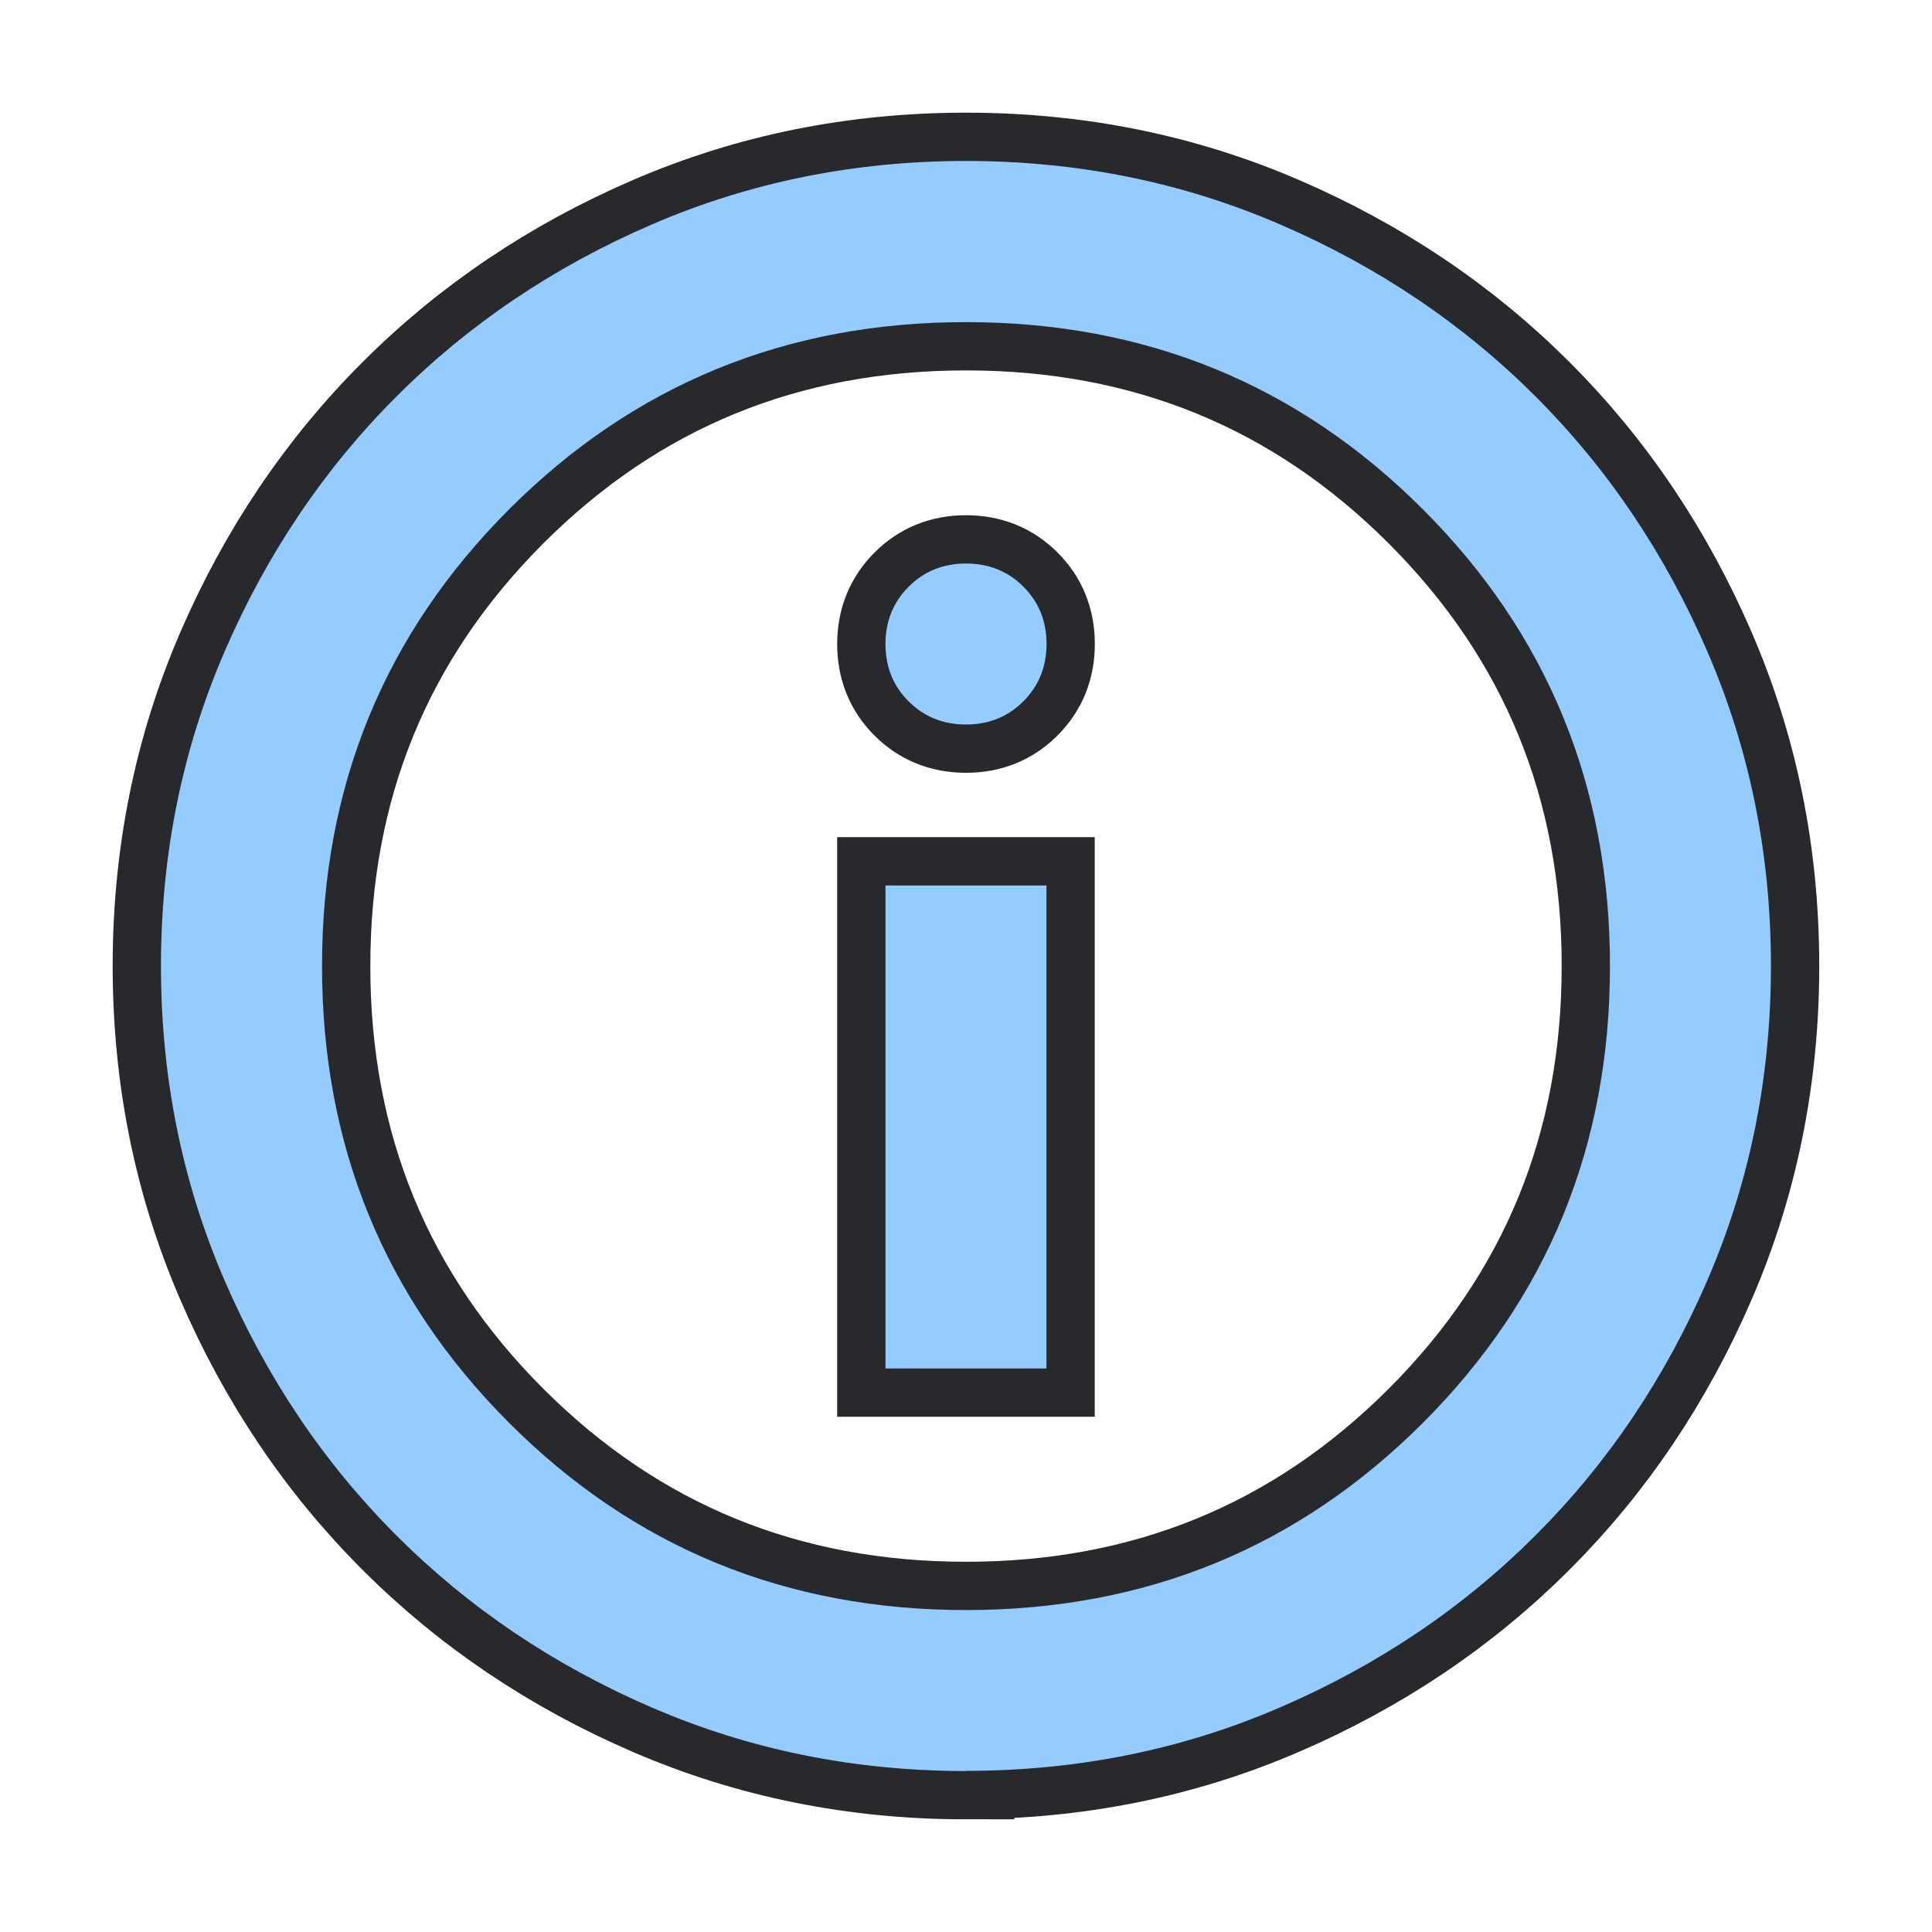
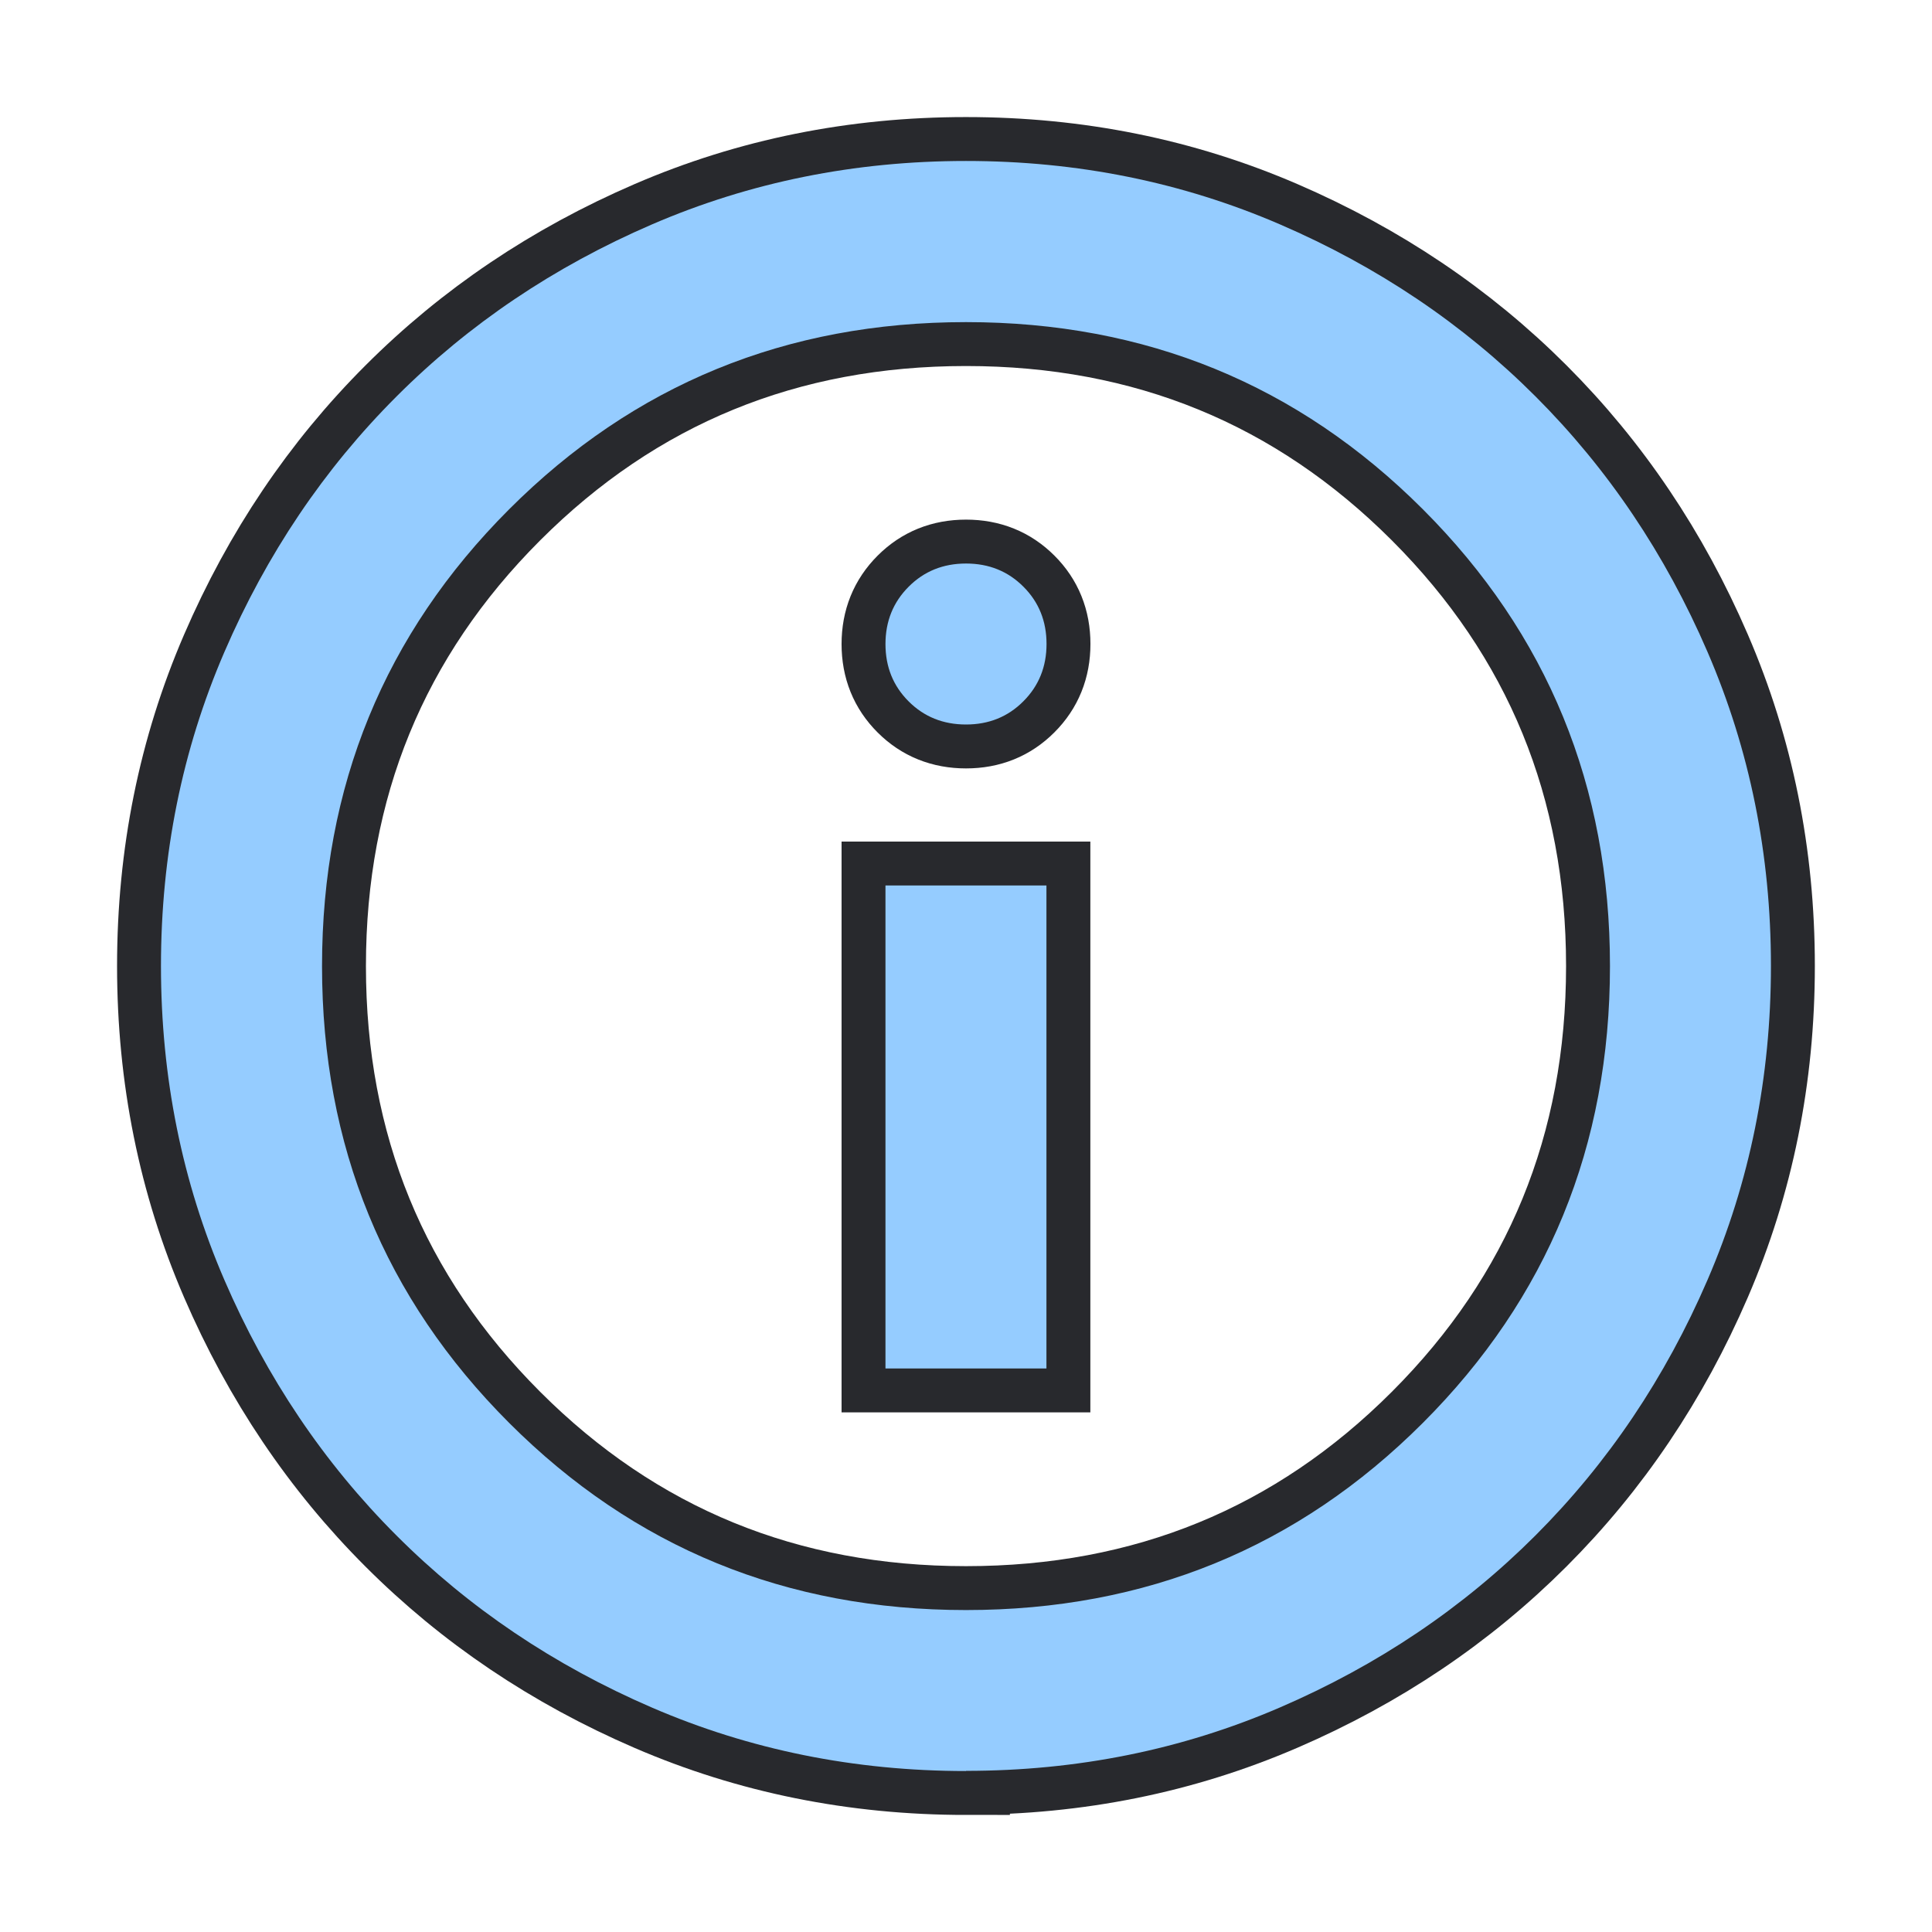
<svg xmlns="http://www.w3.org/2000/svg" height="22" width="22">
  <style type="text/css" id="current-color-scheme">
    .ColorScheme-Accent {
      color: #95ccff;
    }

    .ColorScheme-Background {
      color: #28292d;
    }
  </style>
  <rect width="22" height="22" opacity="0" />
-   <path d="m 10.083,15.583 h 1.833 v -5.5 H 10.083 Z M 11,8.25 q 0.39,0 0.653,-0.264 0.264,-0.264 0.264,-0.653 0,-0.39 -0.264,-0.653 Q 11.39,6.417 11,6.417 q -0.39,0 -0.653,0.264 -0.264,0.264 -0.264,0.653 0,0.39 0.264,0.653 Q 10.61,8.25 11,8.25 Z m 0,11.917 q -1.902,0 -3.575,-0.722 Q 5.752,18.723 4.515,17.485 3.277,16.248 2.555,14.575 1.833,12.902 1.833,11 q 0,-1.902 0.722,-3.575 Q 3.277,5.752 4.515,4.515 5.752,3.277 7.425,2.555 9.098,1.833 11,1.833 q 1.902,0 3.575,0.722 1.673,0.722 2.91,1.959 1.238,1.238 1.959,2.91 0.722,1.673 0.722,3.575 0,1.902 -0.722,3.575 -0.722,1.673 -1.959,2.91 -1.238,1.238 -2.91,1.959 -1.673,0.722 -3.575,0.722 z m 0,-1.833 q 3.071,0 5.202,-2.131 2.131,-2.131 2.131,-5.202 0,-3.071 -2.131,-5.202 -2.131,-2.131 -5.202,-2.131 -3.071,0 -5.202,2.131 -2.131,2.131 -2.131,5.202 0,3.071 2.131,5.202 2.131,2.131 5.202,2.131 z M 11,11 Z" class="ColorScheme-Background" stroke-width="5%" stroke="currentColor" />
+   <path d="m 10.083,15.583 h 1.833 v -5.5 H 10.083 Z M 11,8.25 q 0.39,0 0.653,-0.264 0.264,-0.264 0.264,-0.653 0,-0.39 -0.264,-0.653 Q 11.39,6.417 11,6.417 q -0.39,0 -0.653,0.264 -0.264,0.264 -0.264,0.653 0,0.39 0.264,0.653 Q 10.61,8.25 11,8.25 Z m 0,11.917 q -1.902,0 -3.575,-0.722 Q 5.752,18.723 4.515,17.485 3.277,16.248 2.555,14.575 1.833,12.902 1.833,11 q 0,-1.902 0.722,-3.575 Q 3.277,5.752 4.515,4.515 5.752,3.277 7.425,2.555 9.098,1.833 11,1.833 q 1.902,0 3.575,0.722 1.673,0.722 2.91,1.959 1.238,1.238 1.959,2.91 0.722,1.673 0.722,3.575 0,1.902 -0.722,3.575 -0.722,1.673 -1.959,2.91 -1.238,1.238 -2.91,1.959 -1.673,0.722 -3.575,0.722 z m 0,-1.833 q 3.071,0 5.202,-2.131 2.131,-2.131 2.131,-5.202 0,-3.071 -2.131,-5.202 -2.131,-2.131 -5.202,-2.131 -3.071,0 -5.202,2.131 -2.131,2.131 -2.131,5.202 0,3.071 2.131,5.202 2.131,2.131 5.202,2.131 z M 11,11 Z" class="ColorScheme-Background" stroke-width="1" stroke="currentColor" />
  <path d="m 10.083,15.583 h 1.833 v -5.5 H 10.083 Z M 11,8.25 q 0.39,0 0.653,-0.264 0.264,-0.264 0.264,-0.653 0,-0.39 -0.264,-0.653 Q 11.39,6.417 11,6.417 q -0.39,0 -0.653,0.264 -0.264,0.264 -0.264,0.653 0,0.39 0.264,0.653 Q 10.61,8.25 11,8.25 Z m 0,11.917 q -1.902,0 -3.575,-0.722 Q 5.752,18.723 4.515,17.485 3.277,16.248 2.555,14.575 1.833,12.902 1.833,11 q 0,-1.902 0.722,-3.575 Q 3.277,5.752 4.515,4.515 5.752,3.277 7.425,2.555 9.098,1.833 11,1.833 q 1.902,0 3.575,0.722 1.673,0.722 2.91,1.959 1.238,1.238 1.959,2.91 0.722,1.673 0.722,3.575 0,1.902 -0.722,3.575 -0.722,1.673 -1.959,2.91 -1.238,1.238 -2.91,1.959 -1.673,0.722 -3.575,0.722 z m 0,-1.833 q 3.071,0 5.202,-2.131 2.131,-2.131 2.131,-5.202 0,-3.071 -2.131,-5.202 -2.131,-2.131 -5.202,-2.131 -3.071,0 -5.202,2.131 -2.131,2.131 -2.131,5.202 0,3.071 2.131,5.202 2.131,2.131 5.202,2.131 z M 11,11 Z" class="ColorScheme-Accent" fill="currentColor" />
</svg>
